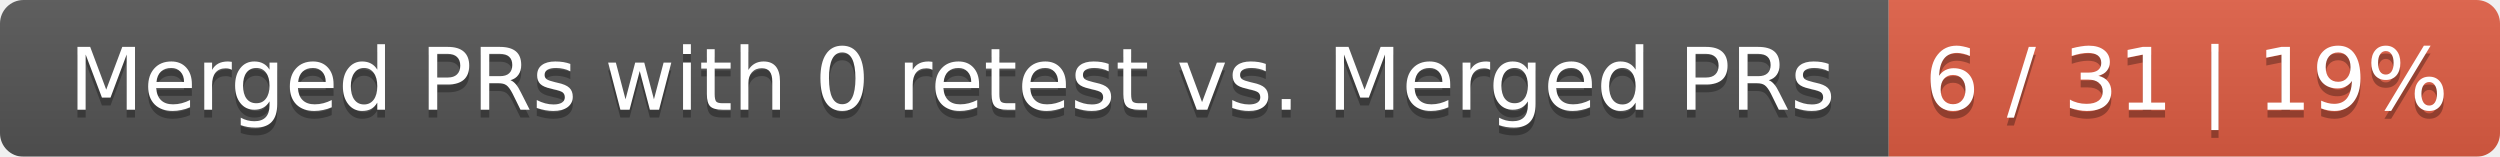
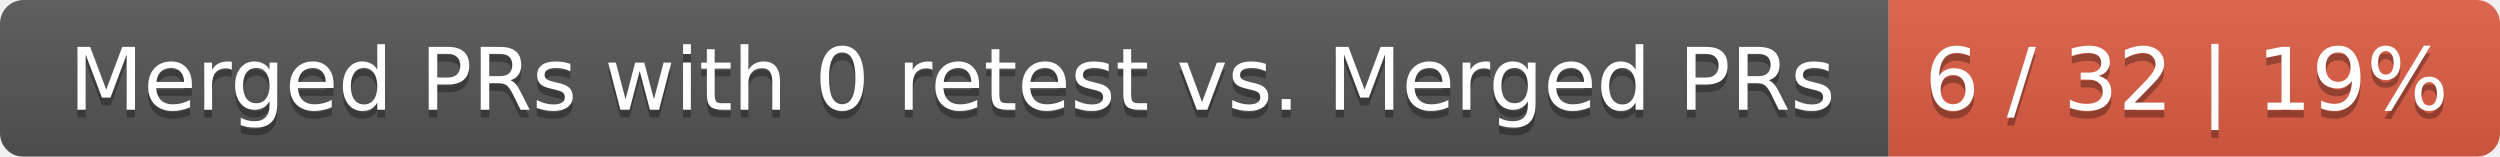
<svg xmlns="http://www.w3.org/2000/svg" width="319" height="20">
  <linearGradient id="smooth" x2="0" y2="100%">
    <stop offset="0" stop-color="#bbb" stop-opacity=".1" />
    <stop offset="1" stop-opacity=".1" />
  </linearGradient>
  <mask id="round">
    <rect width="319" height="20" rx="3" fill="#fff" />
  </mask>
  <g mask="url(#round)">
    <rect width="241" height="20" fill="#555" />
    <rect x="241" width="78" height="20" fill="#e05d44" />
    <rect width="319" height="20" fill="url(#smooth)" />
  </g>
  <g fill="#fff" text-anchor="middle" font-family="DejaVu Sans,Verdana,Geneva,sans-serif" font-size="11">
    <text x="121.5" y="15" fill="#010101" fill-opacity=".3">Merged PRs with 0 retest vs. Merged PRs</text>
    <text x="121.5" y="14">Merged PRs with 0 retest vs. Merged PRs</text>
-     <text x="279" y="15" fill="#010101" fill-opacity=".3">6 / 31 | 19%</text>
-     <text x="279" y="14">6 / 31 | 19%</text>
+     <text x="279" y="15" fill="#010101" fill-opacity=".3">6 / 32 | 19%</text>
+     <text x="279" y="14">6 / 32 | 19%</text>
  </g>
</svg>
